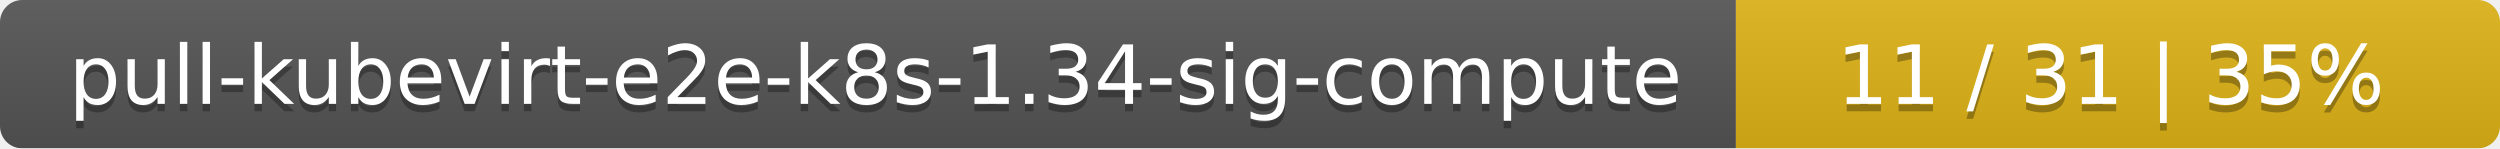
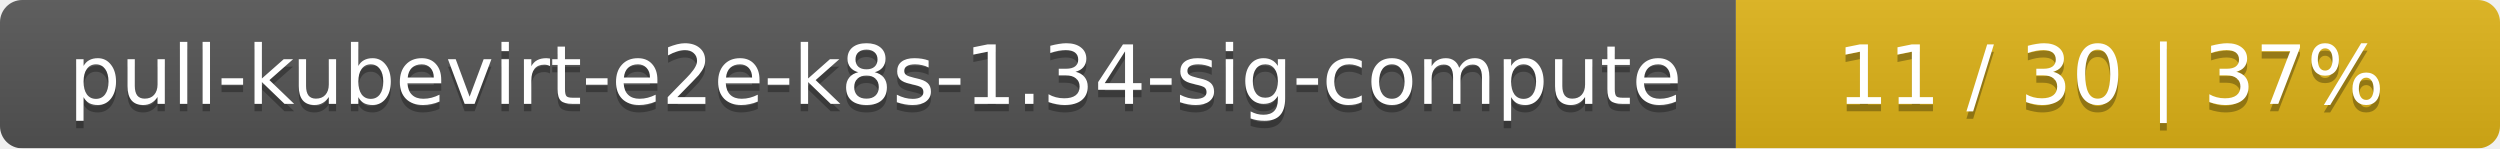
<svg xmlns="http://www.w3.org/2000/svg" width="337" height="20">
  <linearGradient id="smooth" x2="0" y2="100%">
    <stop offset="0" stop-color="#bbb" stop-opacity=".1" />
    <stop offset="1" stop-opacity=".1" />
  </linearGradient>
  <mask id="round">
    <rect width="337" height="20" rx="3" fill="#fff" />
  </mask>
  <g mask="url(#round)">
    <rect width="234" height="20" fill="#555" />
    <rect x="234" width="103" height="20" fill="#dfb317" />
    <rect width="337" height="20" fill="url(#smooth)" />
  </g>
  <g fill="#fff" text-anchor="middle" font-family="DejaVu Sans,Verdana,Geneva,sans-serif" font-size="11">
    <text x="118" y="15" fill="#010101" fill-opacity=".3">pull-kubevirt-e2e-k8s-1.34-sig-compute</text>
    <text x="118" y="14">pull-kubevirt-e2e-k8s-1.34-sig-compute</text>
-     <text x="284.5" y="15" fill="#010101" fill-opacity=".3">11 / 31    |    35%</text>
-     <text x="284.5" y="14">11 / 31    |    35%</text>
+     <text x="284.5" y="15" fill="#010101" fill-opacity=".3">11 / 30    |    37%</text>
+     <text x="284.5" y="14">11 / 30    |    37%</text>
  </g>
</svg>
